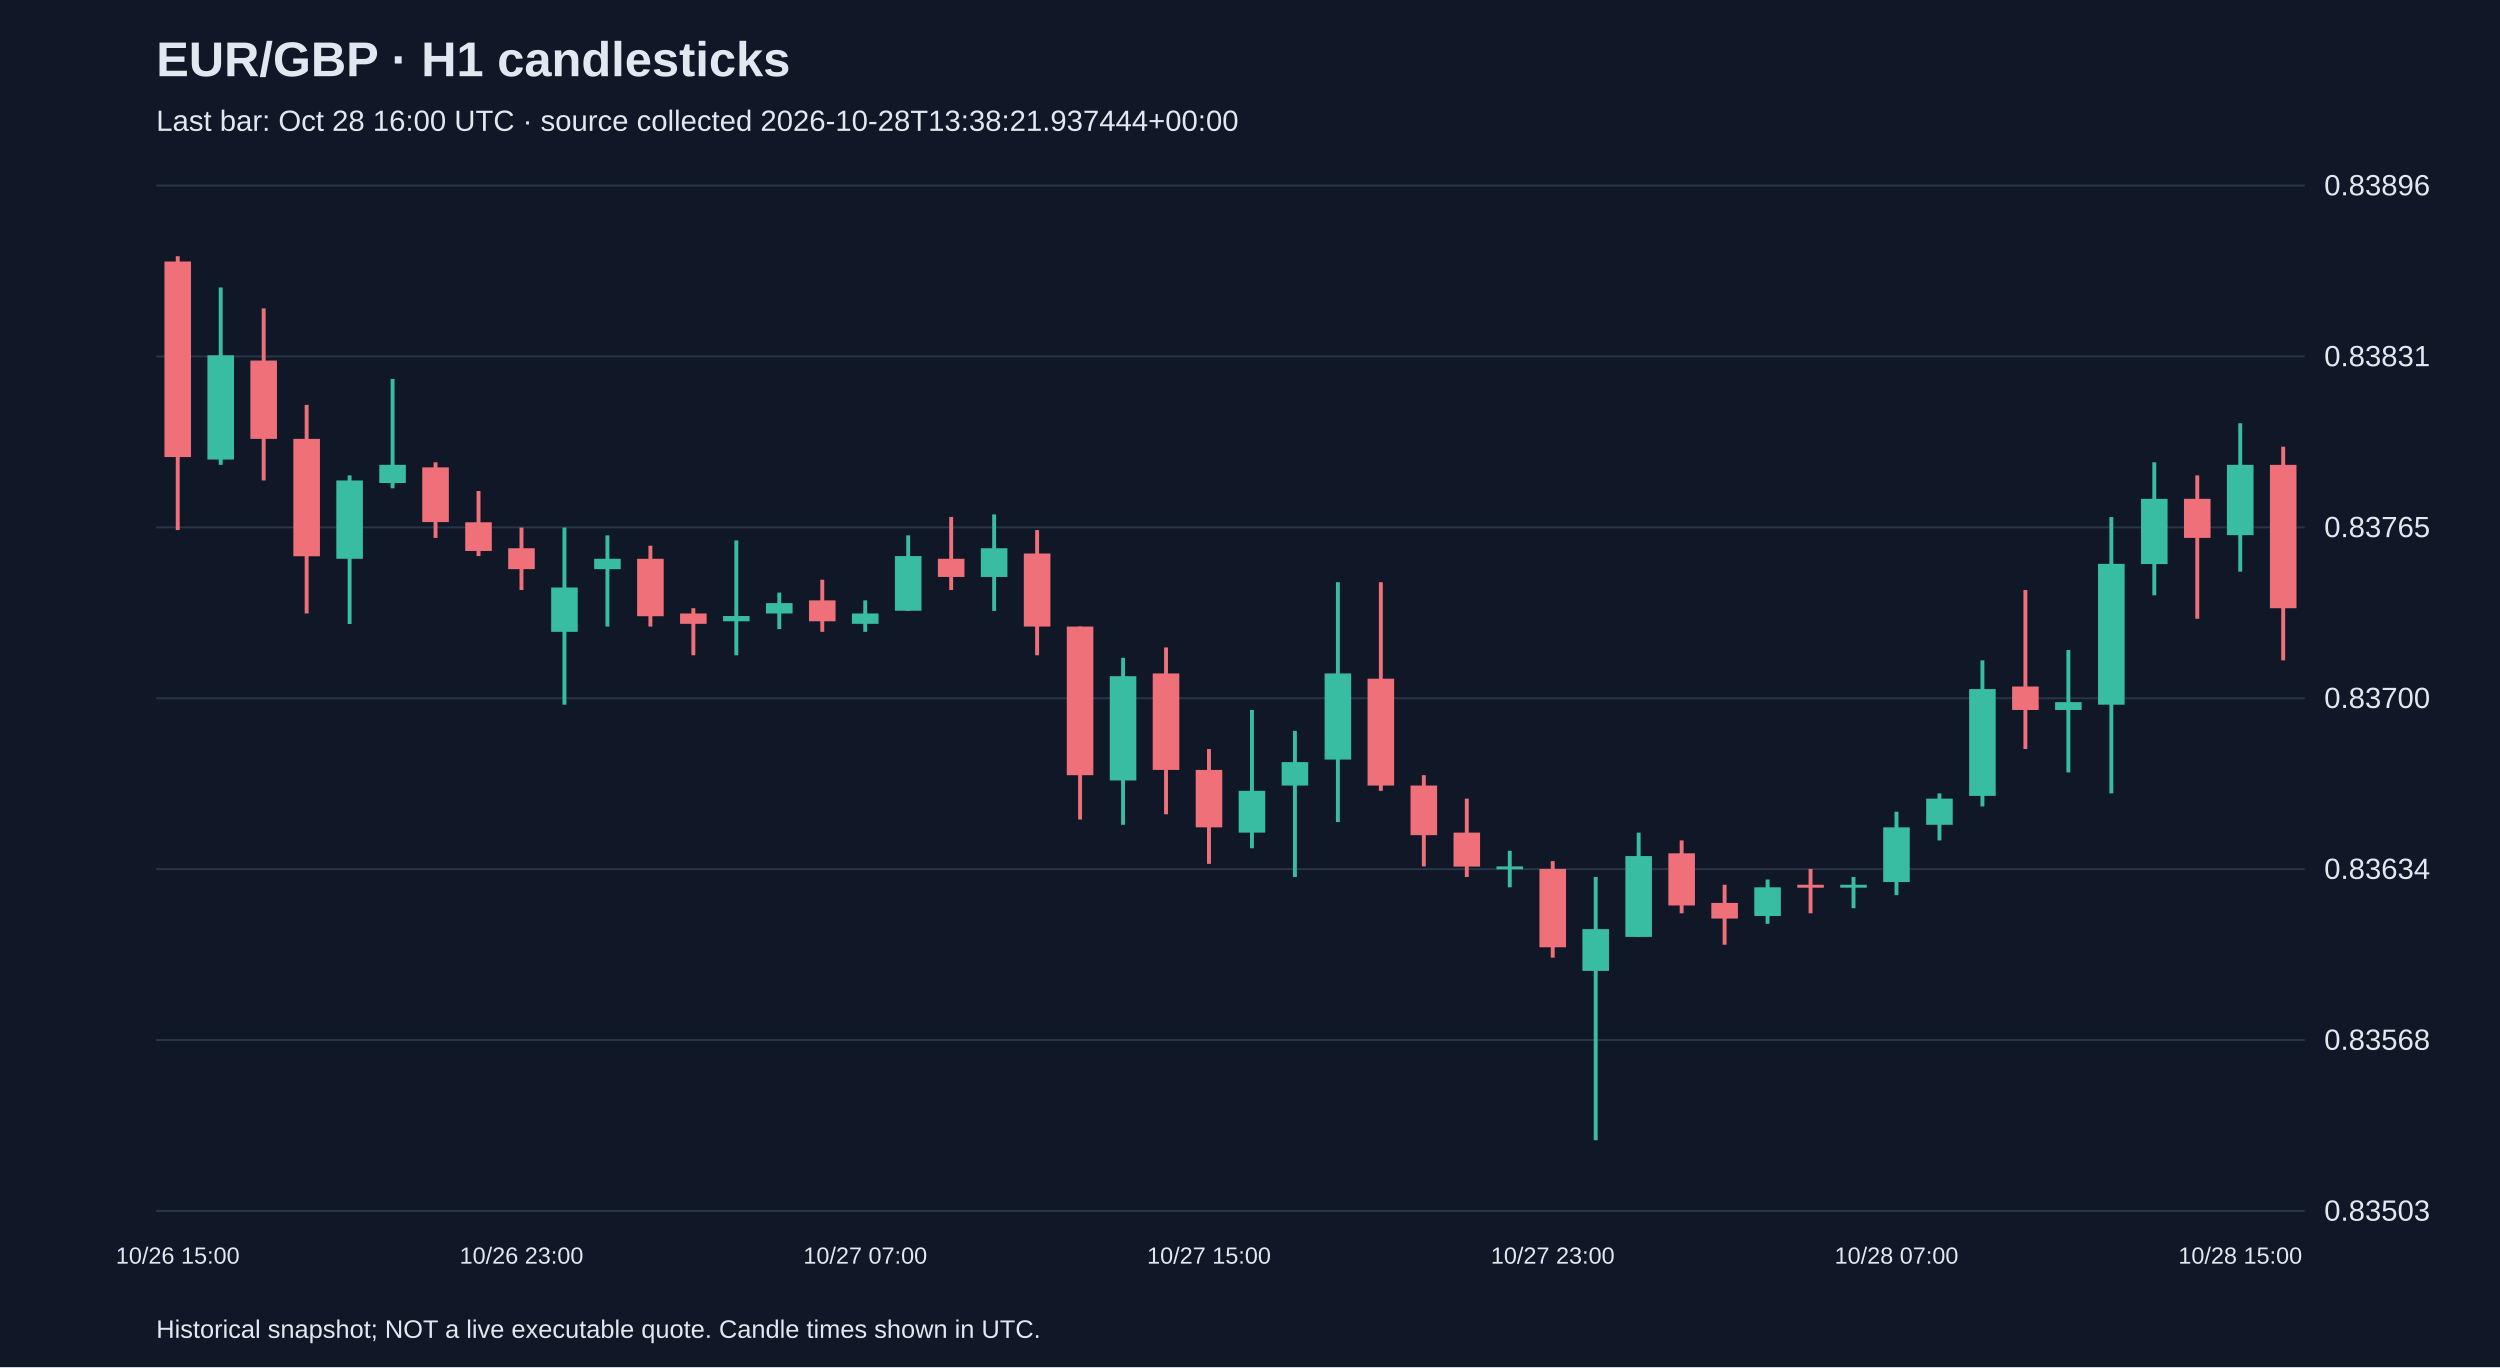
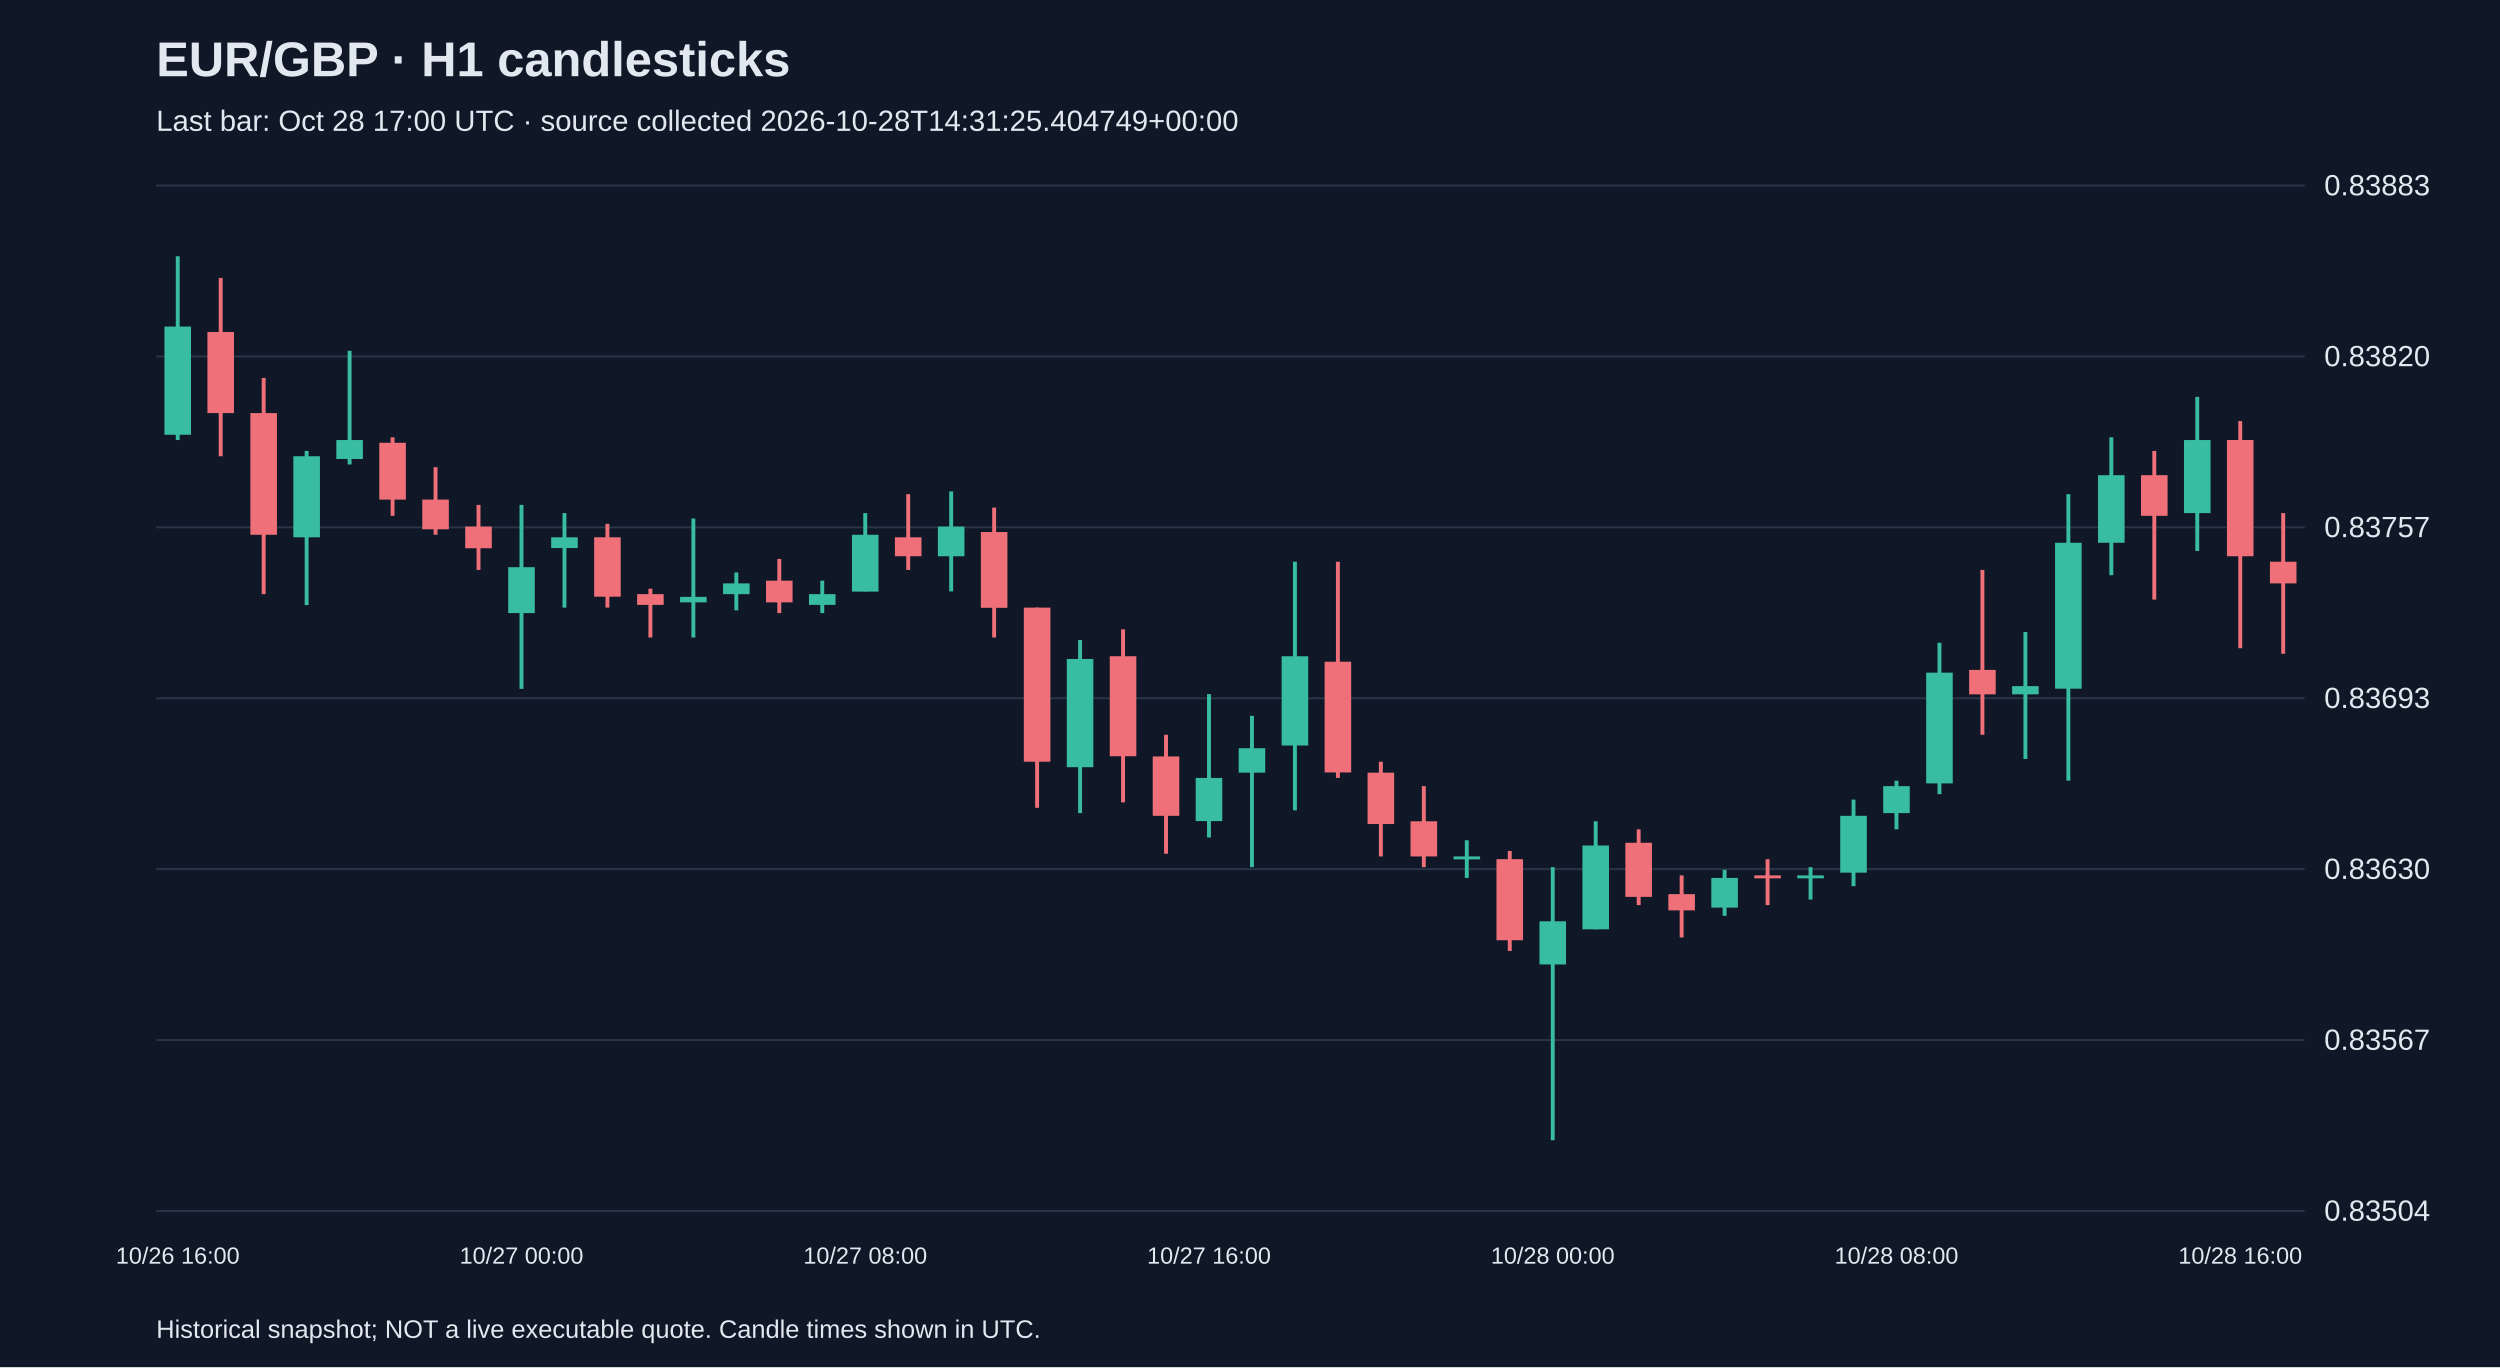
<svg xmlns="http://www.w3.org/2000/svg" viewBox="0 0 1280 700">
  <rect width="100%" height="100%" fill="#101827" />
  <style>text{font-family:Arial,sans-serif;fill:#e2e8f0}</style>
  <text x="80" y="39" font-size="25" font-weight="bold">EUR/GBP · H1 candlesticks</text>
-   <text x="80" y="67" font-size="15" fill="#a6b1c5">Last bar: Oct 28 16:00 UTC · source collected 2026-10-28T13:38:21.937444+00:00</text>
+   <text x="80" y="67" font-size="15" fill="#a6b1c5">Last bar: Oct 28 17:00 UTC · source collected 2026-10-28T14:31:25.404749+00:00</text>
  <line x1="80" y1="620.0" x2="1180" y2="620.0" stroke="#283548" />
-   <text x="1190" y="625.0" font-size="15">0.83503</text>
+   <text x="1190" y="625.0" font-size="15">0.83504</text>
  <line x1="80" y1="532.5" x2="1180" y2="532.5" stroke="#283548" />
-   <text x="1190" y="537.5" font-size="15">0.83568</text>
+   <text x="1190" y="537.5" font-size="15">0.83567</text>
  <line x1="80" y1="445.0" x2="1180" y2="445.0" stroke="#283548" />
-   <text x="1190" y="450.0" font-size="15">0.83634</text>
+   <text x="1190" y="450.0" font-size="15">0.83630</text>
  <line x1="80" y1="357.5" x2="1180" y2="357.5" stroke="#283548" />
-   <text x="1190" y="362.5" font-size="15">0.83700</text>
+   <text x="1190" y="362.5" font-size="15">0.83693</text>
  <line x1="80" y1="270.0" x2="1180" y2="270.0" stroke="#283548" />
-   <text x="1190" y="275.0" font-size="15">0.83765</text>
+   <text x="1190" y="275.0" font-size="15">0.83757</text>
  <line x1="80" y1="182.5" x2="1180" y2="182.5" stroke="#283548" />
-   <text x="1190" y="187.5" font-size="15">0.83831</text>
+   <text x="1190" y="187.5" font-size="15">0.83820</text>
  <line x1="80" y1="95.0" x2="1180" y2="95.0" stroke="#283548" />
-   <text x="1190" y="100.0" font-size="15">0.83896</text>
-   <line x1="91.0" y1="131.2" x2="91.0" y2="271.4" stroke="#f07079" stroke-width="2" />
-   <rect x="84.2" y="133.9" width="13.6" height="100.1" fill="#f07079" />
-   <text x="91.0" y="647" text-anchor="middle" font-size="12">10/26 15:00</text>
-   <line x1="113.0" y1="147.2" x2="113.0" y2="238.0" stroke="#38bca2" stroke-width="2" />
-   <rect x="106.2" y="181.9" width="13.6" height="53.4" fill="#38bca2" />
-   <line x1="135.0" y1="157.9" x2="135.0" y2="246.0" stroke="#f07079" stroke-width="2" />
-   <rect x="128.2" y="184.6" width="13.6" height="40.1" fill="#f07079" />
-   <line x1="157.0" y1="207.3" x2="157.0" y2="314.1" stroke="#f07079" stroke-width="2" />
-   <rect x="150.2" y="224.7" width="13.6" height="60.1" fill="#f07079" />
-   <line x1="179.0" y1="243.4" x2="179.0" y2="319.5" stroke="#38bca2" stroke-width="2" />
-   <rect x="172.2" y="246.0" width="13.6" height="40.1" fill="#38bca2" />
-   <line x1="201.0" y1="194.0" x2="201.0" y2="250.0" stroke="#38bca2" stroke-width="2" />
-   <rect x="194.2" y="238.0" width="13.6" height="9.3" fill="#38bca2" />
-   <line x1="223.0" y1="236.7" x2="223.0" y2="275.4" stroke="#f07079" stroke-width="2" />
-   <rect x="216.2" y="239.3" width="13.6" height="28.0" fill="#f07079" />
-   <line x1="245.0" y1="251.4" x2="245.0" y2="284.7" stroke="#f07079" stroke-width="2" />
-   <rect x="238.2" y="267.4" width="13.6" height="14.7" fill="#f07079" />
-   <line x1="267.0" y1="270.1" x2="267.0" y2="302.1" stroke="#f07079" stroke-width="2" />
-   <rect x="260.2" y="280.7" width="13.6" height="10.7" fill="#f07079" />
-   <text x="267.0" y="647" text-anchor="middle" font-size="12">10/26 23:00</text>
-   <line x1="289.0" y1="270.1" x2="289.0" y2="360.8" stroke="#38bca2" stroke-width="2" />
-   <rect x="282.2" y="300.8" width="13.6" height="22.7" fill="#38bca2" />
-   <line x1="311.0" y1="274.1" x2="311.0" y2="320.8" stroke="#38bca2" stroke-width="2" />
-   <rect x="304.2" y="286.1" width="13.6" height="5.3" fill="#38bca2" />
-   <line x1="333.0" y1="279.4" x2="333.0" y2="320.8" stroke="#f07079" stroke-width="2" />
-   <rect x="326.2" y="286.1" width="13.6" height="29.4" fill="#f07079" />
-   <line x1="355.0" y1="311.4" x2="355.0" y2="335.5" stroke="#f07079" stroke-width="2" />
-   <rect x="348.2" y="314.1" width="13.6" height="5.3" fill="#f07079" />
-   <line x1="377.0" y1="276.7" x2="377.0" y2="335.5" stroke="#38bca2" stroke-width="2" />
-   <rect x="370.2" y="315.4" width="13.6" height="2.7" fill="#38bca2" />
-   <line x1="399.0" y1="303.4" x2="399.0" y2="322.1" stroke="#38bca2" stroke-width="2" />
-   <rect x="392.2" y="308.8" width="13.6" height="5.3" fill="#38bca2" />
-   <line x1="421.0" y1="296.8" x2="421.0" y2="323.5" stroke="#f07079" stroke-width="2" />
-   <rect x="414.2" y="307.4" width="13.6" height="10.7" fill="#f07079" />
-   <line x1="443.0" y1="307.4" x2="443.0" y2="323.5" stroke="#38bca2" stroke-width="2" />
-   <rect x="436.2" y="314.1" width="13.6" height="5.3" fill="#38bca2" />
-   <text x="443.0" y="647" text-anchor="middle" font-size="12">10/27 07:00</text>
-   <line x1="465.0" y1="274.1" x2="465.0" y2="312.8" stroke="#38bca2" stroke-width="2" />
-   <rect x="458.2" y="284.7" width="13.6" height="28.0" fill="#38bca2" />
-   <line x1="487.0" y1="264.7" x2="487.0" y2="302.1" stroke="#f07079" stroke-width="2" />
-   <rect x="480.2" y="286.1" width="13.6" height="9.3" fill="#f07079" />
-   <line x1="509.0" y1="263.4" x2="509.0" y2="312.8" stroke="#38bca2" stroke-width="2" />
-   <rect x="502.2" y="280.7" width="13.6" height="14.7" fill="#38bca2" />
-   <line x1="531.0" y1="271.4" x2="531.0" y2="335.5" stroke="#f07079" stroke-width="2" />
-   <rect x="524.2" y="283.4" width="13.6" height="37.4" fill="#f07079" />
-   <line x1="553.0" y1="320.8" x2="553.0" y2="419.6" stroke="#f07079" stroke-width="2" />
-   <rect x="546.2" y="320.8" width="13.6" height="76.1" fill="#f07079" />
-   <line x1="575.0" y1="336.8" x2="575.0" y2="422.3" stroke="#38bca2" stroke-width="2" />
-   <rect x="568.2" y="346.2" width="13.6" height="53.4" fill="#38bca2" />
-   <line x1="597.0" y1="331.5" x2="597.0" y2="416.9" stroke="#f07079" stroke-width="2" />
-   <rect x="590.2" y="344.8" width="13.6" height="49.4" fill="#f07079" />
-   <line x1="619.0" y1="383.5" x2="619.0" y2="442.3" stroke="#f07079" stroke-width="2" />
-   <rect x="612.2" y="394.2" width="13.6" height="29.4" fill="#f07079" />
-   <text x="619.0" y="647" text-anchor="middle" font-size="12">10/27 15:00</text>
-   <line x1="641.0" y1="363.5" x2="641.0" y2="434.3" stroke="#38bca2" stroke-width="2" />
-   <rect x="634.2" y="404.9" width="13.6" height="21.4" fill="#38bca2" />
-   <line x1="663.0" y1="374.2" x2="663.0" y2="449.0" stroke="#38bca2" stroke-width="2" />
-   <rect x="656.2" y="390.2" width="13.6" height="12.0" fill="#38bca2" />
-   <line x1="685.0" y1="298.1" x2="685.0" y2="420.9" stroke="#38bca2" stroke-width="2" />
-   <rect x="678.2" y="344.8" width="13.6" height="44.1" fill="#38bca2" />
-   <line x1="707.0" y1="298.1" x2="707.0" y2="404.9" stroke="#f07079" stroke-width="2" />
-   <rect x="700.2" y="347.5" width="13.6" height="54.7" fill="#f07079" />
-   <line x1="729.0" y1="396.9" x2="729.0" y2="443.6" stroke="#f07079" stroke-width="2" />
-   <rect x="722.2" y="402.2" width="13.6" height="25.4" fill="#f07079" />
-   <line x1="751.0" y1="408.9" x2="751.0" y2="449.0" stroke="#f07079" stroke-width="2" />
-   <rect x="744.2" y="426.3" width="13.6" height="17.4" fill="#f07079" />
-   <line x1="773.0" y1="435.6" x2="773.0" y2="454.3" stroke="#38bca2" stroke-width="2" />
-   <rect x="766.2" y="443.6" width="13.6" height="1.5" fill="#38bca2" />
-   <line x1="795.0" y1="440.9" x2="795.0" y2="490.3" stroke="#f07079" stroke-width="2" />
-   <rect x="788.2" y="444.9" width="13.6" height="40.1" fill="#f07079" />
-   <text x="795.0" y="647" text-anchor="middle" font-size="12">10/27 23:00</text>
-   <line x1="817.0" y1="449.0" x2="817.0" y2="583.8" stroke="#38bca2" stroke-width="2" />
-   <rect x="810.2" y="475.7" width="13.6" height="21.4" fill="#38bca2" />
-   <line x1="839.0" y1="426.3" x2="839.0" y2="479.7" stroke="#38bca2" stroke-width="2" />
-   <rect x="832.2" y="438.3" width="13.6" height="41.4" fill="#38bca2" />
-   <line x1="861.0" y1="430.3" x2="861.0" y2="467.6" stroke="#f07079" stroke-width="2" />
-   <rect x="854.2" y="436.9" width="13.6" height="26.7" fill="#f07079" />
-   <line x1="883.0" y1="453.0" x2="883.0" y2="483.7" stroke="#f07079" stroke-width="2" />
-   <rect x="876.2" y="462.3" width="13.6" height="8.0" fill="#f07079" />
-   <line x1="905.0" y1="450.3" x2="905.0" y2="473.0" stroke="#38bca2" stroke-width="2" />
-   <rect x="898.2" y="454.3" width="13.6" height="14.7" fill="#38bca2" />
-   <line x1="927.0" y1="444.9" x2="927.0" y2="467.6" stroke="#f07079" stroke-width="2" />
-   <rect x="920.2" y="453.0" width="13.6" height="1.5" fill="#f07079" />
-   <line x1="949.0" y1="449.0" x2="949.0" y2="465.0" stroke="#38bca2" stroke-width="2" />
-   <rect x="942.2" y="453.0" width="13.6" height="1.5" fill="#38bca2" />
-   <line x1="971.0" y1="415.6" x2="971.0" y2="458.3" stroke="#38bca2" stroke-width="2" />
-   <rect x="964.2" y="423.6" width="13.6" height="28.0" fill="#38bca2" />
-   <text x="971.0" y="647" text-anchor="middle" font-size="12">10/28 07:00</text>
-   <line x1="993.0" y1="406.2" x2="993.0" y2="430.3" stroke="#38bca2" stroke-width="2" />
-   <rect x="986.2" y="408.9" width="13.6" height="13.4" fill="#38bca2" />
-   <line x1="1015.0" y1="338.1" x2="1015.0" y2="412.9" stroke="#38bca2" stroke-width="2" />
-   <rect x="1008.2" y="352.8" width="13.6" height="54.7" fill="#38bca2" />
-   <line x1="1037.0" y1="302.1" x2="1037.0" y2="383.5" stroke="#f07079" stroke-width="2" />
-   <rect x="1030.2" y="351.5" width="13.6" height="12.0" fill="#f07079" />
-   <line x1="1059.0" y1="332.8" x2="1059.0" y2="395.5" stroke="#38bca2" stroke-width="2" />
-   <rect x="1052.2" y="359.5" width="13.6" height="4.0" fill="#38bca2" />
-   <line x1="1081.0" y1="264.7" x2="1081.0" y2="406.2" stroke="#38bca2" stroke-width="2" />
-   <rect x="1074.2" y="288.7" width="13.6" height="72.1" fill="#38bca2" />
-   <line x1="1103.0" y1="236.7" x2="1103.0" y2="304.8" stroke="#38bca2" stroke-width="2" />
-   <rect x="1096.2" y="255.4" width="13.6" height="33.4" fill="#38bca2" />
-   <line x1="1125.0" y1="243.4" x2="1125.0" y2="316.8" stroke="#f07079" stroke-width="2" />
-   <rect x="1118.2" y="255.4" width="13.6" height="20.0" fill="#f07079" />
-   <line x1="1147.0" y1="216.7" x2="1147.0" y2="292.7" stroke="#38bca2" stroke-width="2" />
-   <rect x="1140.2" y="238.0" width="13.6" height="36.0" fill="#38bca2" />
-   <text x="1147.0" y="647" text-anchor="middle" font-size="12">10/28 15:00</text>
-   <line x1="1169.0" y1="228.7" x2="1169.0" y2="338.1" stroke="#f07079" stroke-width="2" />
-   <rect x="1162.2" y="238.0" width="13.6" height="73.4" fill="#f07079" />
+   <text x="1190" y="100.0" font-size="15">0.83883</text>
+   <line x1="91.0" y1="131.2" x2="91.0" y2="225.3" stroke="#38bca2" stroke-width="2" />
+   <rect x="84.2" y="167.2" width="13.6" height="55.4" fill="#38bca2" />
+   <text x="91.0" y="647" text-anchor="middle" font-size="12">10/26 16:00</text>
+   <line x1="113.0" y1="142.3" x2="113.0" y2="233.6" stroke="#f07079" stroke-width="2" />
+   <rect x="106.2" y="170.0" width="13.6" height="41.5" fill="#f07079" />
+   <line x1="135.0" y1="193.5" x2="135.0" y2="304.2" stroke="#f07079" stroke-width="2" />
+   <rect x="128.2" y="211.5" width="13.6" height="62.3" fill="#f07079" />
+   <line x1="157.0" y1="230.9" x2="157.0" y2="309.8" stroke="#38bca2" stroke-width="2" />
+   <rect x="150.2" y="233.6" width="13.6" height="41.5" fill="#38bca2" />
+   <line x1="179.0" y1="179.6" x2="179.0" y2="237.8" stroke="#38bca2" stroke-width="2" />
+   <rect x="172.2" y="225.3" width="13.6" height="9.7" fill="#38bca2" />
+   <line x1="201.0" y1="223.9" x2="201.0" y2="264.1" stroke="#f07079" stroke-width="2" />
+   <rect x="194.2" y="226.7" width="13.6" height="29.1" fill="#f07079" />
+   <line x1="223.0" y1="239.2" x2="223.0" y2="273.8" stroke="#f07079" stroke-width="2" />
+   <rect x="216.2" y="255.8" width="13.6" height="15.2" fill="#f07079" />
+   <line x1="245.0" y1="258.5" x2="245.0" y2="291.8" stroke="#f07079" stroke-width="2" />
+   <rect x="238.2" y="269.6" width="13.6" height="11.1" fill="#f07079" />
+   <line x1="267.0" y1="258.5" x2="267.0" y2="352.7" stroke="#38bca2" stroke-width="2" />
+   <rect x="260.2" y="290.4" width="13.6" height="23.5" fill="#38bca2" />
+   <text x="267.0" y="647" text-anchor="middle" font-size="12">10/27 00:00</text>
+   <line x1="289.0" y1="262.7" x2="289.0" y2="311.1" stroke="#38bca2" stroke-width="2" />
+   <rect x="282.2" y="275.1" width="13.6" height="5.5" fill="#38bca2" />
+   <line x1="311.0" y1="268.2" x2="311.0" y2="311.1" stroke="#f07079" stroke-width="2" />
+   <rect x="304.2" y="275.1" width="13.6" height="30.4" fill="#f07079" />
+   <line x1="333.0" y1="301.4" x2="333.0" y2="326.4" stroke="#f07079" stroke-width="2" />
+   <rect x="326.2" y="304.2" width="13.6" height="5.5" fill="#f07079" />
+   <line x1="355.0" y1="265.5" x2="355.0" y2="326.4" stroke="#38bca2" stroke-width="2" />
+   <rect x="348.2" y="305.6" width="13.6" height="2.8" fill="#38bca2" />
+   <line x1="377.0" y1="293.1" x2="377.0" y2="312.5" stroke="#38bca2" stroke-width="2" />
+   <rect x="370.2" y="298.7" width="13.6" height="5.5" fill="#38bca2" />
+   <line x1="399.0" y1="286.2" x2="399.0" y2="313.9" stroke="#f07079" stroke-width="2" />
+   <rect x="392.2" y="297.3" width="13.6" height="11.1" fill="#f07079" />
+   <line x1="421.0" y1="297.3" x2="421.0" y2="313.9" stroke="#38bca2" stroke-width="2" />
+   <rect x="414.2" y="304.2" width="13.6" height="5.5" fill="#38bca2" />
+   <line x1="443.0" y1="262.7" x2="443.0" y2="302.8" stroke="#38bca2" stroke-width="2" />
+   <rect x="436.2" y="273.8" width="13.6" height="29.1" fill="#38bca2" />
+   <text x="443.0" y="647" text-anchor="middle" font-size="12">10/27 08:00</text>
+   <line x1="465.0" y1="253.0" x2="465.0" y2="291.8" stroke="#f07079" stroke-width="2" />
+   <rect x="458.2" y="275.1" width="13.6" height="9.7" fill="#f07079" />
+   <line x1="487.0" y1="251.6" x2="487.0" y2="302.8" stroke="#38bca2" stroke-width="2" />
+   <rect x="480.2" y="269.6" width="13.6" height="15.2" fill="#38bca2" />
+   <line x1="509.0" y1="259.9" x2="509.0" y2="326.4" stroke="#f07079" stroke-width="2" />
+   <rect x="502.2" y="272.4" width="13.6" height="38.8" fill="#f07079" />
+   <line x1="531.0" y1="311.1" x2="531.0" y2="413.6" stroke="#f07079" stroke-width="2" />
+   <rect x="524.2" y="311.1" width="13.6" height="78.9" fill="#f07079" />
+   <line x1="553.0" y1="327.7" x2="553.0" y2="416.3" stroke="#38bca2" stroke-width="2" />
+   <rect x="546.2" y="337.4" width="13.6" height="55.4" fill="#38bca2" />
+   <line x1="575.0" y1="322.2" x2="575.0" y2="410.8" stroke="#f07079" stroke-width="2" />
+   <rect x="568.2" y="336.0" width="13.6" height="51.2" fill="#f07079" />
+   <line x1="597.0" y1="376.2" x2="597.0" y2="437.1" stroke="#f07079" stroke-width="2" />
+   <rect x="590.2" y="387.3" width="13.6" height="30.4" fill="#f07079" />
+   <line x1="619.0" y1="355.4" x2="619.0" y2="428.8" stroke="#38bca2" stroke-width="2" />
+   <rect x="612.2" y="398.3" width="13.6" height="22.1" fill="#38bca2" />
+   <text x="619.0" y="647" text-anchor="middle" font-size="12">10/27 16:00</text>
+   <line x1="641.0" y1="366.5" x2="641.0" y2="444.0" stroke="#38bca2" stroke-width="2" />
+   <rect x="634.2" y="383.1" width="13.6" height="12.5" fill="#38bca2" />
+   <line x1="663.0" y1="287.6" x2="663.0" y2="414.9" stroke="#38bca2" stroke-width="2" />
+   <rect x="656.2" y="336.0" width="13.6" height="45.7" fill="#38bca2" />
+   <line x1="685.0" y1="287.6" x2="685.0" y2="398.3" stroke="#f07079" stroke-width="2" />
+   <rect x="678.2" y="338.8" width="13.6" height="56.7" fill="#f07079" />
+   <line x1="707.0" y1="390.0" x2="707.0" y2="438.5" stroke="#f07079" stroke-width="2" />
+   <rect x="700.2" y="395.6" width="13.6" height="26.3" fill="#f07079" />
+   <line x1="729.0" y1="402.5" x2="729.0" y2="444.0" stroke="#f07079" stroke-width="2" />
+   <rect x="722.2" y="420.5" width="13.6" height="18.0" fill="#f07079" />
+   <line x1="751.0" y1="430.2" x2="751.0" y2="449.5" stroke="#38bca2" stroke-width="2" />
+   <rect x="744.2" y="438.5" width="13.6" height="1.5" fill="#38bca2" />
+   <line x1="773.0" y1="435.7" x2="773.0" y2="486.9" stroke="#f07079" stroke-width="2" />
+   <rect x="766.2" y="439.9" width="13.6" height="41.5" fill="#f07079" />
+   <line x1="795.0" y1="444.0" x2="795.0" y2="583.8" stroke="#38bca2" stroke-width="2" />
+   <rect x="788.2" y="471.7" width="13.6" height="22.1" fill="#38bca2" />
+   <text x="795.0" y="647" text-anchor="middle" font-size="12">10/28 00:00</text>
+   <line x1="817.0" y1="420.5" x2="817.0" y2="475.8" stroke="#38bca2" stroke-width="2" />
+   <rect x="810.2" y="432.9" width="13.6" height="42.9" fill="#38bca2" />
+   <line x1="839.0" y1="424.6" x2="839.0" y2="463.4" stroke="#f07079" stroke-width="2" />
+   <rect x="832.2" y="431.5" width="13.6" height="27.7" fill="#f07079" />
+   <line x1="861.0" y1="448.2" x2="861.0" y2="480.0" stroke="#f07079" stroke-width="2" />
+   <rect x="854.2" y="457.8" width="13.6" height="8.3" fill="#f07079" />
+   <line x1="883.0" y1="445.4" x2="883.0" y2="468.9" stroke="#38bca2" stroke-width="2" />
+   <rect x="876.2" y="449.5" width="13.6" height="15.2" fill="#38bca2" />
+   <line x1="905.0" y1="439.9" x2="905.0" y2="463.4" stroke="#f07079" stroke-width="2" />
+   <rect x="898.2" y="448.2" width="13.6" height="1.5" fill="#f07079" />
+   <line x1="927.0" y1="444.0" x2="927.0" y2="460.6" stroke="#38bca2" stroke-width="2" />
+   <rect x="920.2" y="448.2" width="13.6" height="1.5" fill="#38bca2" />
+   <line x1="949.0" y1="409.4" x2="949.0" y2="453.7" stroke="#38bca2" stroke-width="2" />
+   <rect x="942.2" y="417.7" width="13.6" height="29.1" fill="#38bca2" />
+   <line x1="971.0" y1="399.7" x2="971.0" y2="424.6" stroke="#38bca2" stroke-width="2" />
+   <rect x="964.2" y="402.5" width="13.6" height="13.8" fill="#38bca2" />
+   <text x="971.0" y="647" text-anchor="middle" font-size="12">10/28 08:00</text>
+   <line x1="993.0" y1="329.1" x2="993.0" y2="406.6" stroke="#38bca2" stroke-width="2" />
+   <rect x="986.2" y="344.4" width="13.6" height="56.7" fill="#38bca2" />
+   <line x1="1015.0" y1="291.8" x2="1015.0" y2="376.2" stroke="#f07079" stroke-width="2" />
+   <rect x="1008.2" y="343.0" width="13.6" height="12.5" fill="#f07079" />
+   <line x1="1037.0" y1="323.6" x2="1037.0" y2="388.6" stroke="#38bca2" stroke-width="2" />
+   <rect x="1030.2" y="351.3" width="13.6" height="4.2" fill="#38bca2" />
+   <line x1="1059.0" y1="253.0" x2="1059.0" y2="399.7" stroke="#38bca2" stroke-width="2" />
+   <rect x="1052.2" y="277.9" width="13.6" height="74.7" fill="#38bca2" />
+   <line x1="1081.0" y1="223.9" x2="1081.0" y2="294.5" stroke="#38bca2" stroke-width="2" />
+   <rect x="1074.2" y="243.3" width="13.6" height="34.6" fill="#38bca2" />
+   <line x1="1103.0" y1="230.9" x2="1103.0" y2="307.0" stroke="#f07079" stroke-width="2" />
+   <rect x="1096.2" y="243.3" width="13.6" height="20.8" fill="#f07079" />
+   <line x1="1125.0" y1="203.2" x2="1125.0" y2="282.1" stroke="#38bca2" stroke-width="2" />
+   <rect x="1118.2" y="225.3" width="13.6" height="37.4" fill="#38bca2" />
+   <line x1="1147.0" y1="215.6" x2="1147.0" y2="331.9" stroke="#f07079" stroke-width="2" />
+   <rect x="1140.2" y="225.3" width="13.6" height="59.5" fill="#f07079" />
+   <text x="1147.0" y="647" text-anchor="middle" font-size="12">10/28 16:00</text>
+   <line x1="1169.0" y1="262.7" x2="1169.0" y2="334.7" stroke="#f07079" stroke-width="2" />
+   <rect x="1162.2" y="287.6" width="13.6" height="11.1" fill="#f07079" />
  <text x="80" y="685" font-size="13">Historical snapshot; NOT a live executable quote. Candle times shown in UTC.</text>
</svg>
